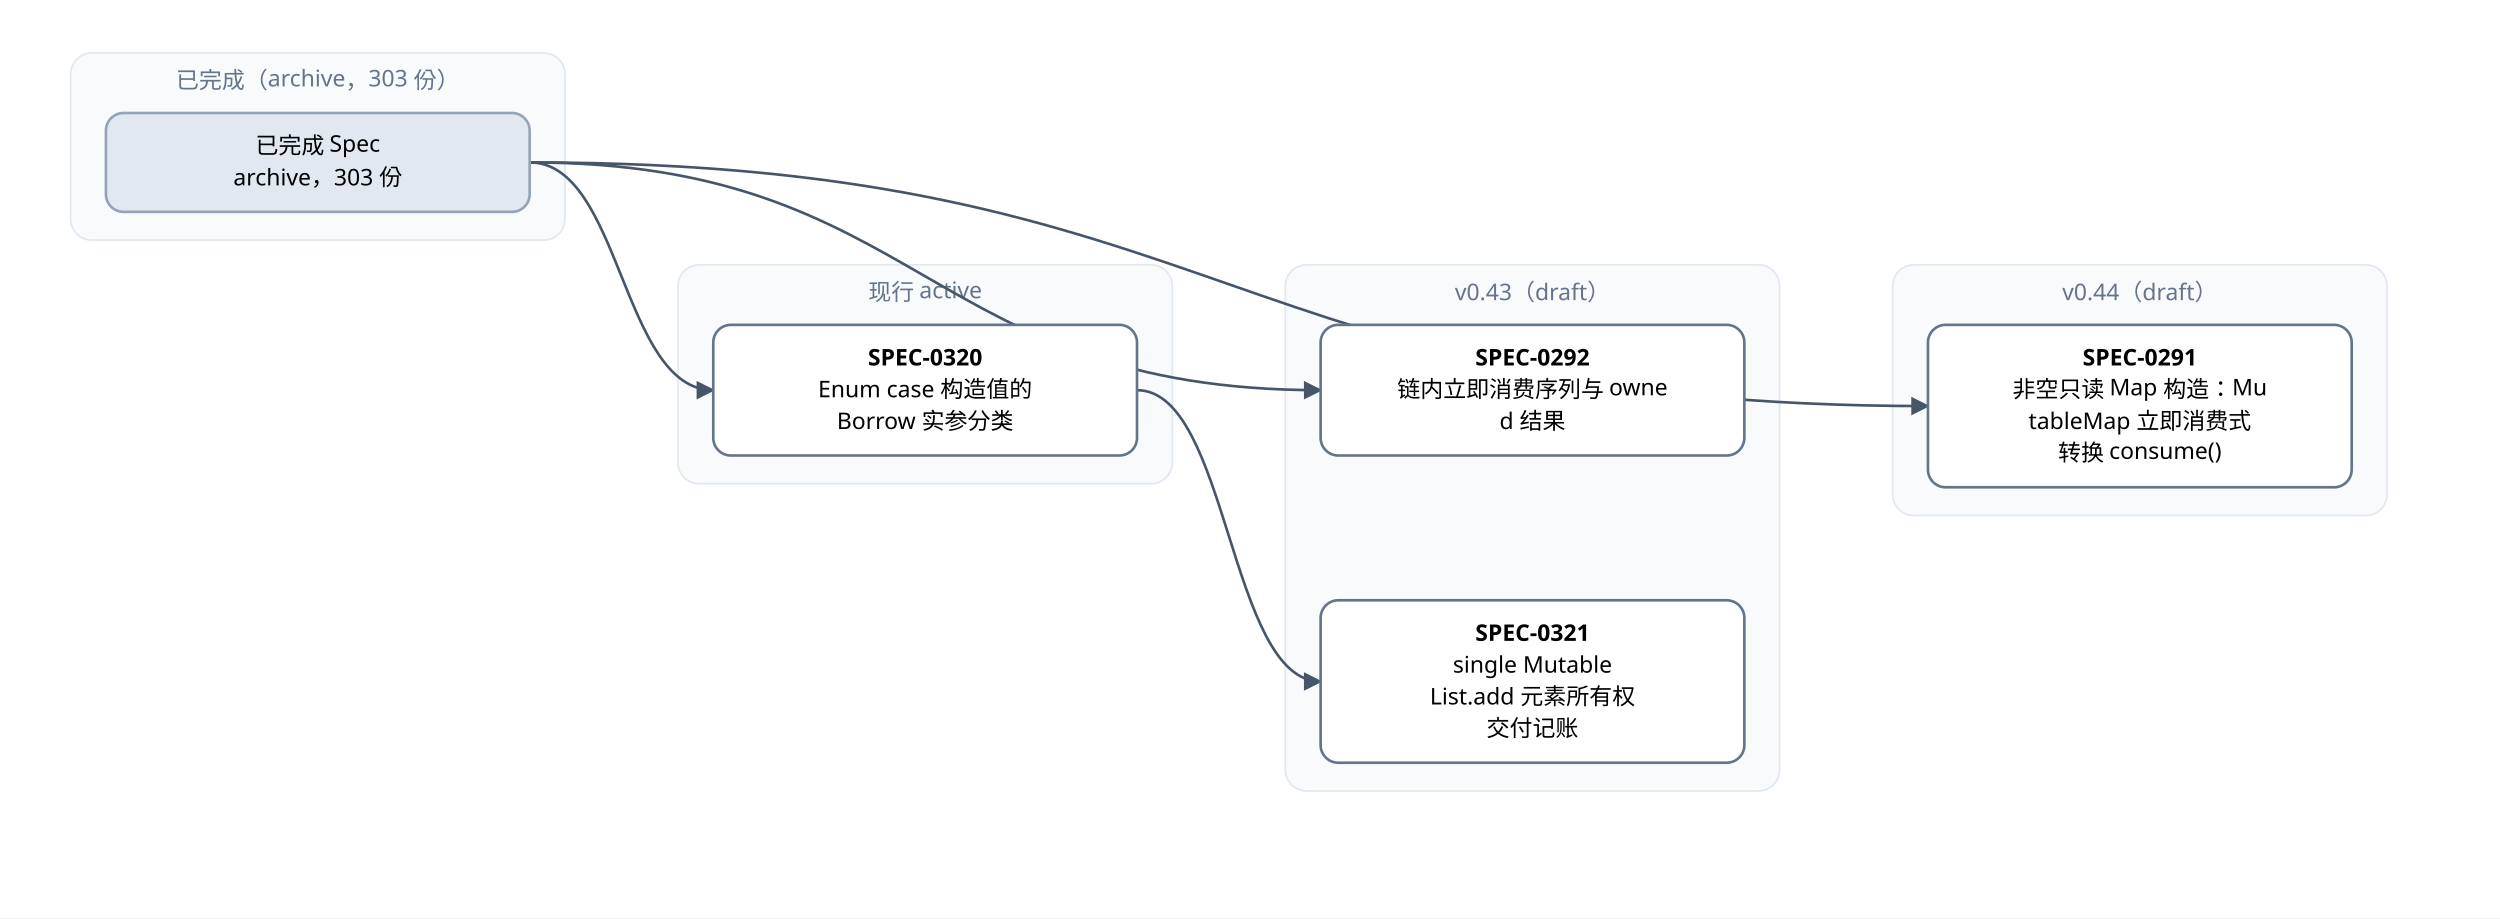
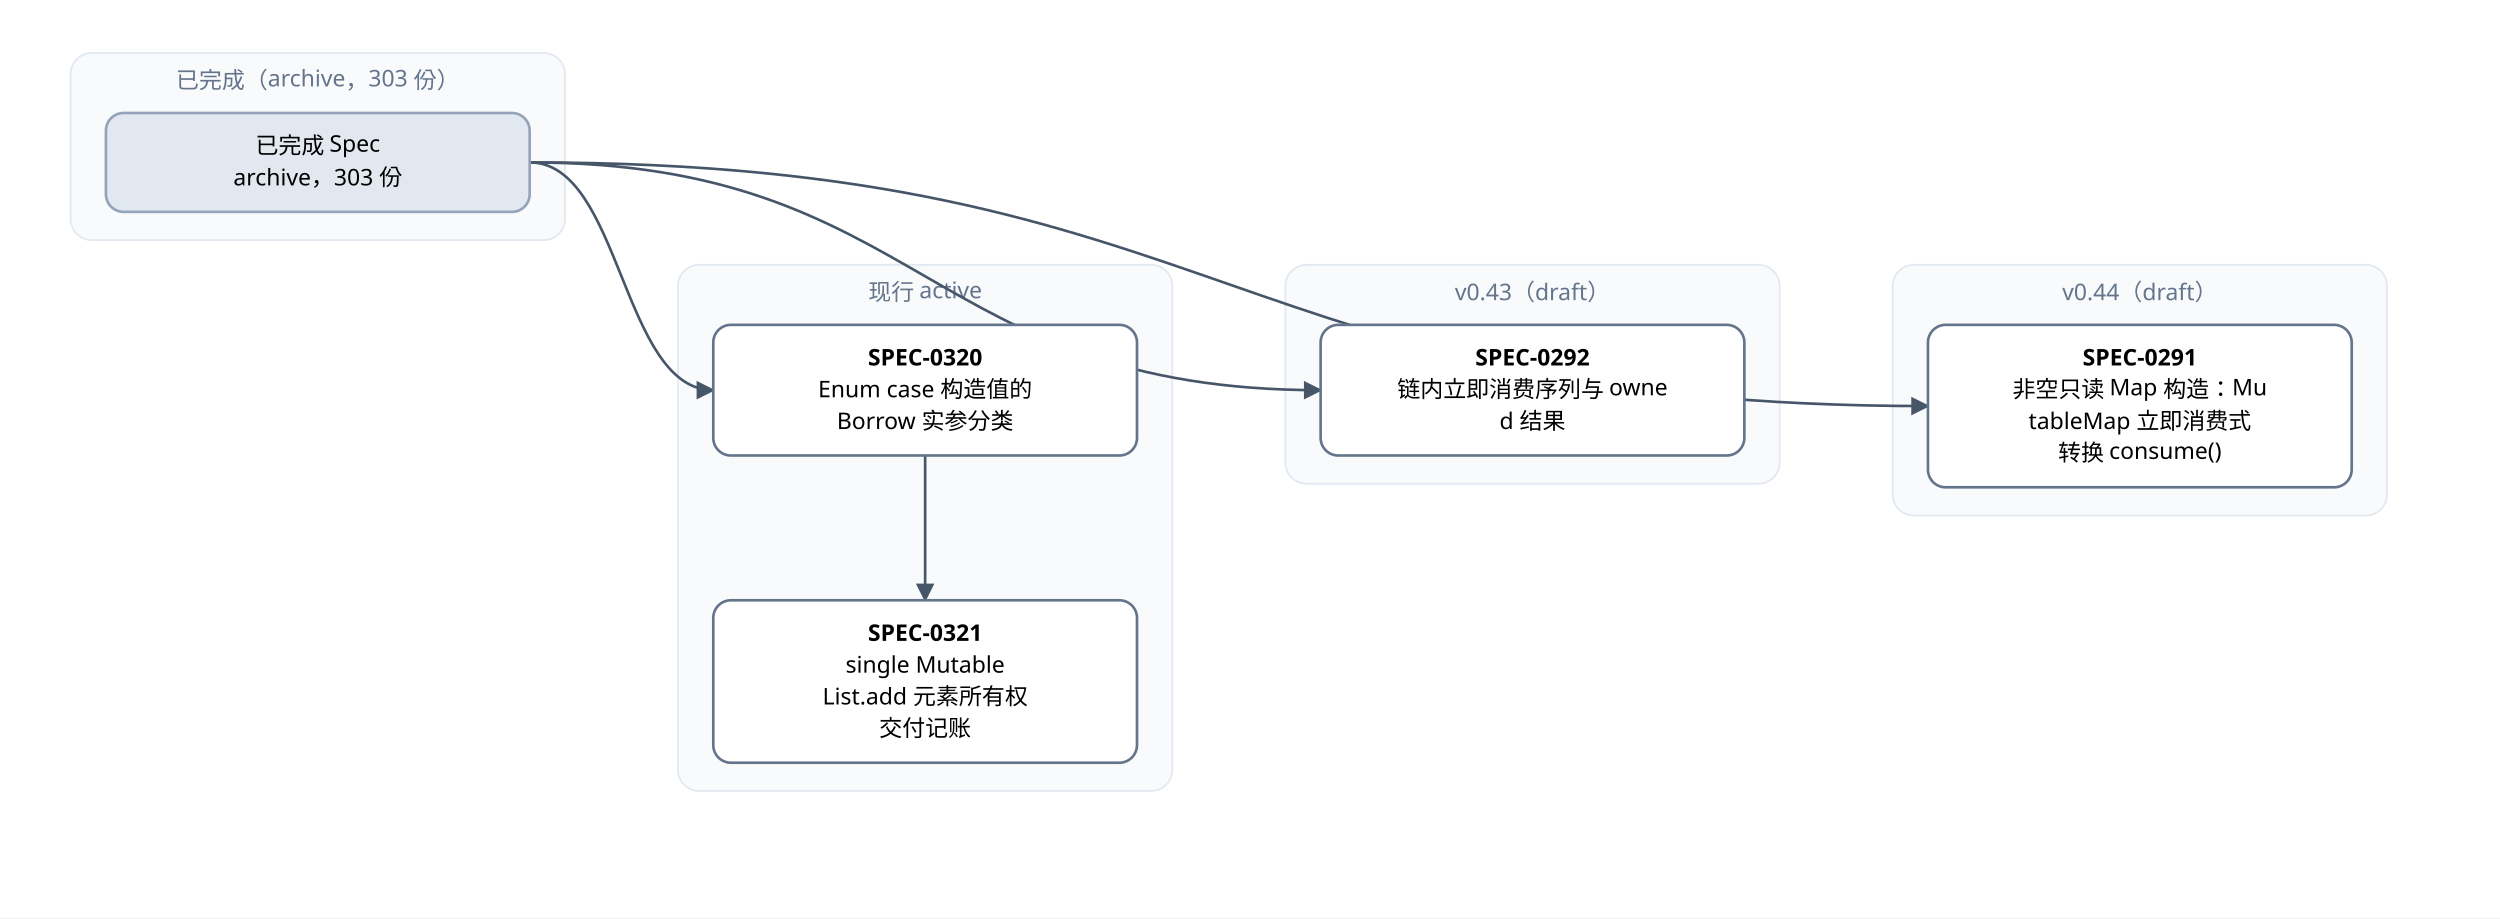
<svg xmlns="http://www.w3.org/2000/svg" width="1416" height="520" viewBox="0 0 1416 520" font-family="PingFang SC, Microsoft YaHei, sans-serif">
  <defs>
    <marker id="arrow" viewBox="0 0 10 10" refX="9" refY="5" markerWidth="7" markerHeight="7" orient="auto-start-reverse">
      <path d="M0,0 L10,5 L0,10 z" fill="#475569" />
    </marker>
  </defs>
  <rect width="1416" height="520" fill="#ffffff" />
  <rect x="40" y="30" width="280" height="106" rx="12" fill="#f8fafc" stroke="#e2e8f0" />
  <text x="180" y="50" text-anchor="middle" font-size="13" fill="#64748b">已完成（archive，303 份）</text>
-   <rect x="384" y="150" width="280" height="124" rx="12" fill="#f8fafc" stroke="#e2e8f0" />
+   <rect x="384" y="150" width="280" height="298" rx="12" fill="#f8fafc" stroke="#e2e8f0" />
  <text x="524" y="170" text-anchor="middle" font-size="13" fill="#64748b">现行 active</text>
-   <rect x="728" y="150" width="280" height="298" rx="12" fill="#f8fafc" stroke="#e2e8f0" />
+   <rect x="728" y="150" width="280" height="124" rx="12" fill="#f8fafc" stroke="#e2e8f0" />
  <text x="868" y="170" text-anchor="middle" font-size="13" fill="#64748b">v0.43（draft）</text>
  <rect x="1072" y="150" width="280" height="142" rx="12" fill="#f8fafc" stroke="#e2e8f0" />
  <text x="1212" y="170" text-anchor="middle" font-size="13" fill="#64748b">v0.44（draft）</text>
-   <path d="M 644 221 C 696 221, 696 386, 748 386" fill="none" stroke="#475569" stroke-width="1.5" marker-end="url(#arrow)" />
+   <path d="M 524 258 C 524 290, 524 308, 524 340" fill="none" stroke="#475569" stroke-width="1.5" marker-end="url(#arrow)" />
  <path d="M 300 92 C 696 92, 696 230, 1092 230" fill="none" stroke="#475569" stroke-width="1.5" marker-end="url(#arrow)" />
  <path d="M 300 92 C 524 92, 524 221, 748 221" fill="none" stroke="#475569" stroke-width="1.5" marker-end="url(#arrow)" />
  <path d="M 300 92 C 352 92, 352 221, 404 221" fill="none" stroke="#475569" stroke-width="1.5" marker-end="url(#arrow)" />
  <rect x="1092" y="184" width="240" height="92" rx="10" fill="#ffffff" stroke="#64748b" stroke-width="1.5" />
  <text x="1212" y="207" text-anchor="middle" font-size="13" font-weight="600">SPEC-0291</text>
  <text x="1212" y="225" text-anchor="middle" font-size="13">非空只读 Map 构造：Mu</text>
  <text x="1212" y="243" text-anchor="middle" font-size="13">tableMap 立即消费式</text>
  <text x="1212" y="261" text-anchor="middle" font-size="13">转换 consume()</text>
  <rect x="748" y="184" width="240" height="74" rx="10" fill="#ffffff" stroke="#64748b" stroke-width="1.5" />
  <text x="868" y="207" text-anchor="middle" font-size="13" font-weight="600">SPEC-0292</text>
  <text x="868" y="225" text-anchor="middle" font-size="13">链内立即消费序列与 owne</text>
  <text x="868" y="243" text-anchor="middle" font-size="13">d 结果</text>
  <rect x="404" y="184" width="240" height="74" rx="10" fill="#ffffff" stroke="#64748b" stroke-width="1.5" />
  <text x="524" y="207" text-anchor="middle" font-size="13" font-weight="600">SPEC-0320</text>
  <text x="524" y="225" text-anchor="middle" font-size="13">Enum case 构造值的</text>
  <text x="524" y="243" text-anchor="middle" font-size="13"> Borrow 实参分类</text>
-   <rect x="748" y="340" width="240" height="92" rx="10" fill="#ffffff" stroke="#64748b" stroke-width="1.5" />
-   <text x="868" y="363" text-anchor="middle" font-size="13" font-weight="600">SPEC-0321</text>
-   <text x="868" y="381" text-anchor="middle" font-size="13">single Mutable</text>
-   <text x="868" y="399" text-anchor="middle" font-size="13">List.add 元素所有权</text>
-   <text x="868" y="417" text-anchor="middle" font-size="13">交付记账</text>
+   <rect x="404" y="340" width="240" height="92" rx="10" fill="#ffffff" stroke="#64748b" stroke-width="1.5" />
+   <text x="524" y="363" text-anchor="middle" font-size="13" font-weight="600">SPEC-0321</text>
+   <text x="524" y="381" text-anchor="middle" font-size="13">single Mutable</text>
+   <text x="524" y="399" text-anchor="middle" font-size="13">List.add 元素所有权</text>
+   <text x="524" y="417" text-anchor="middle" font-size="13">交付记账</text>
  <rect x="60" y="64" width="240" height="56" rx="10" fill="#e2e8f0" stroke="#94a3b8" stroke-width="1.5" />
  <text x="180" y="87" text-anchor="middle" font-size="13">已完成 Spec</text>
  <text x="180" y="105" text-anchor="middle" font-size="13">archive，303 份</text>
</svg>
